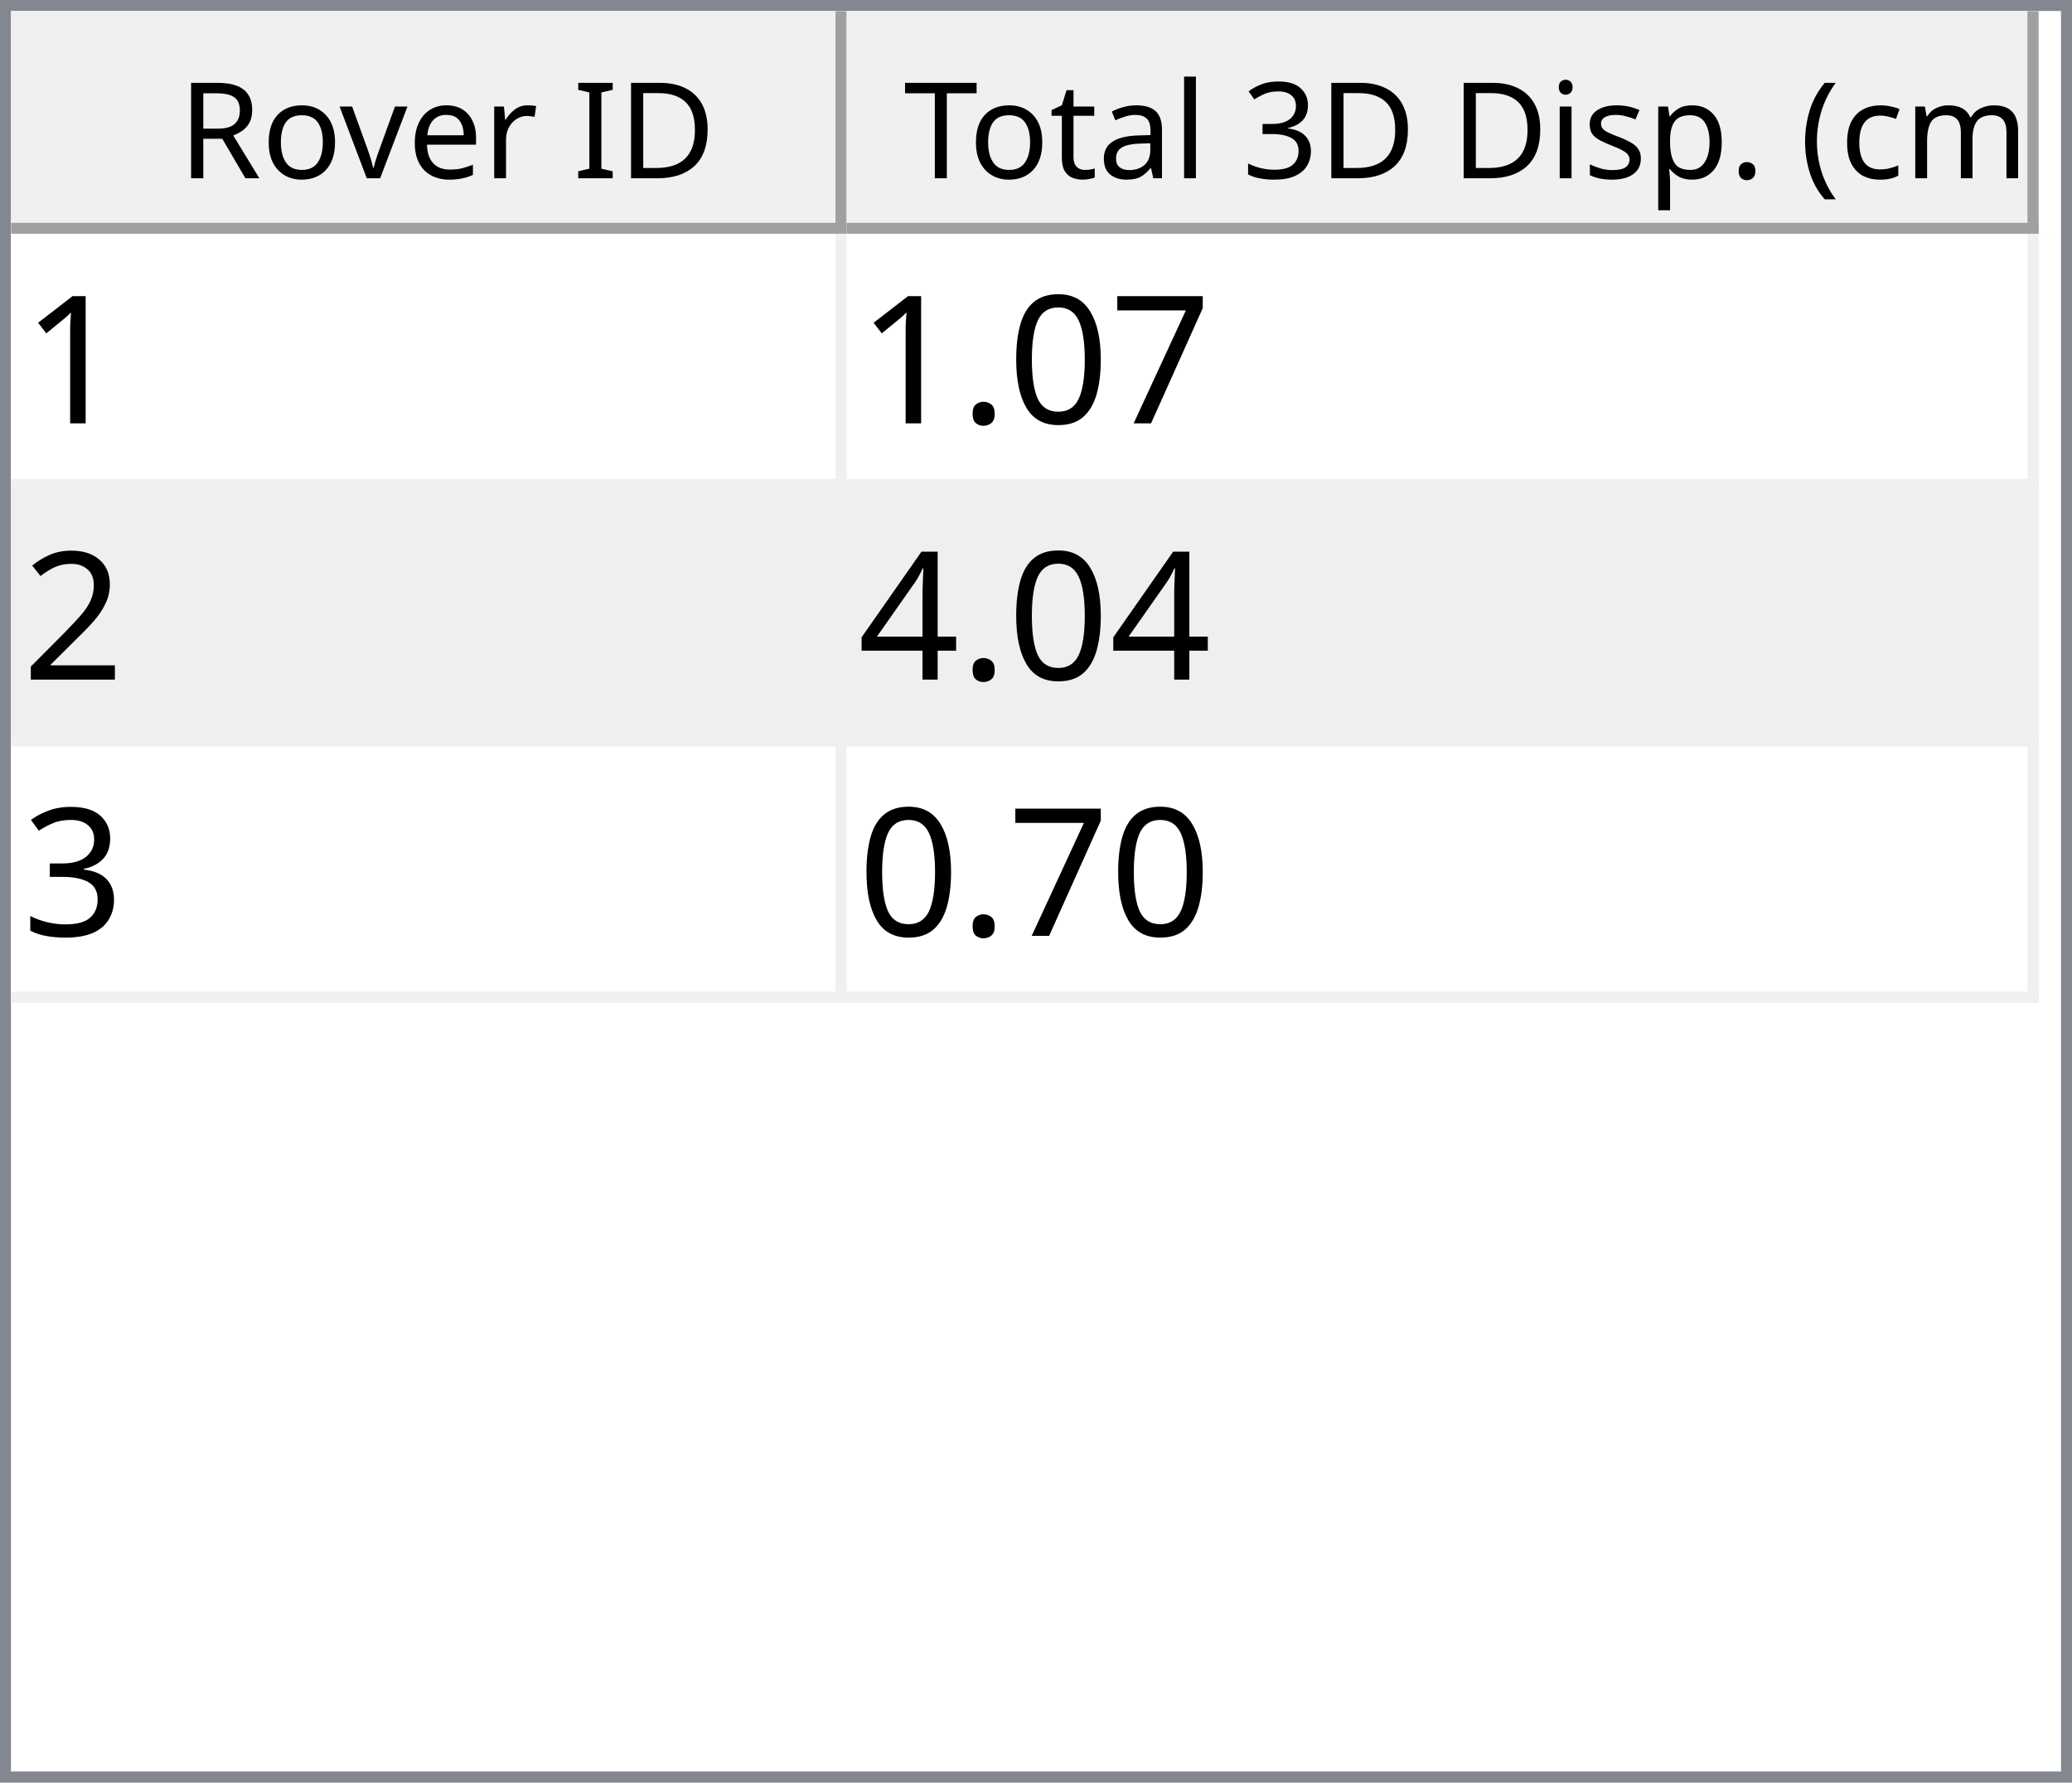
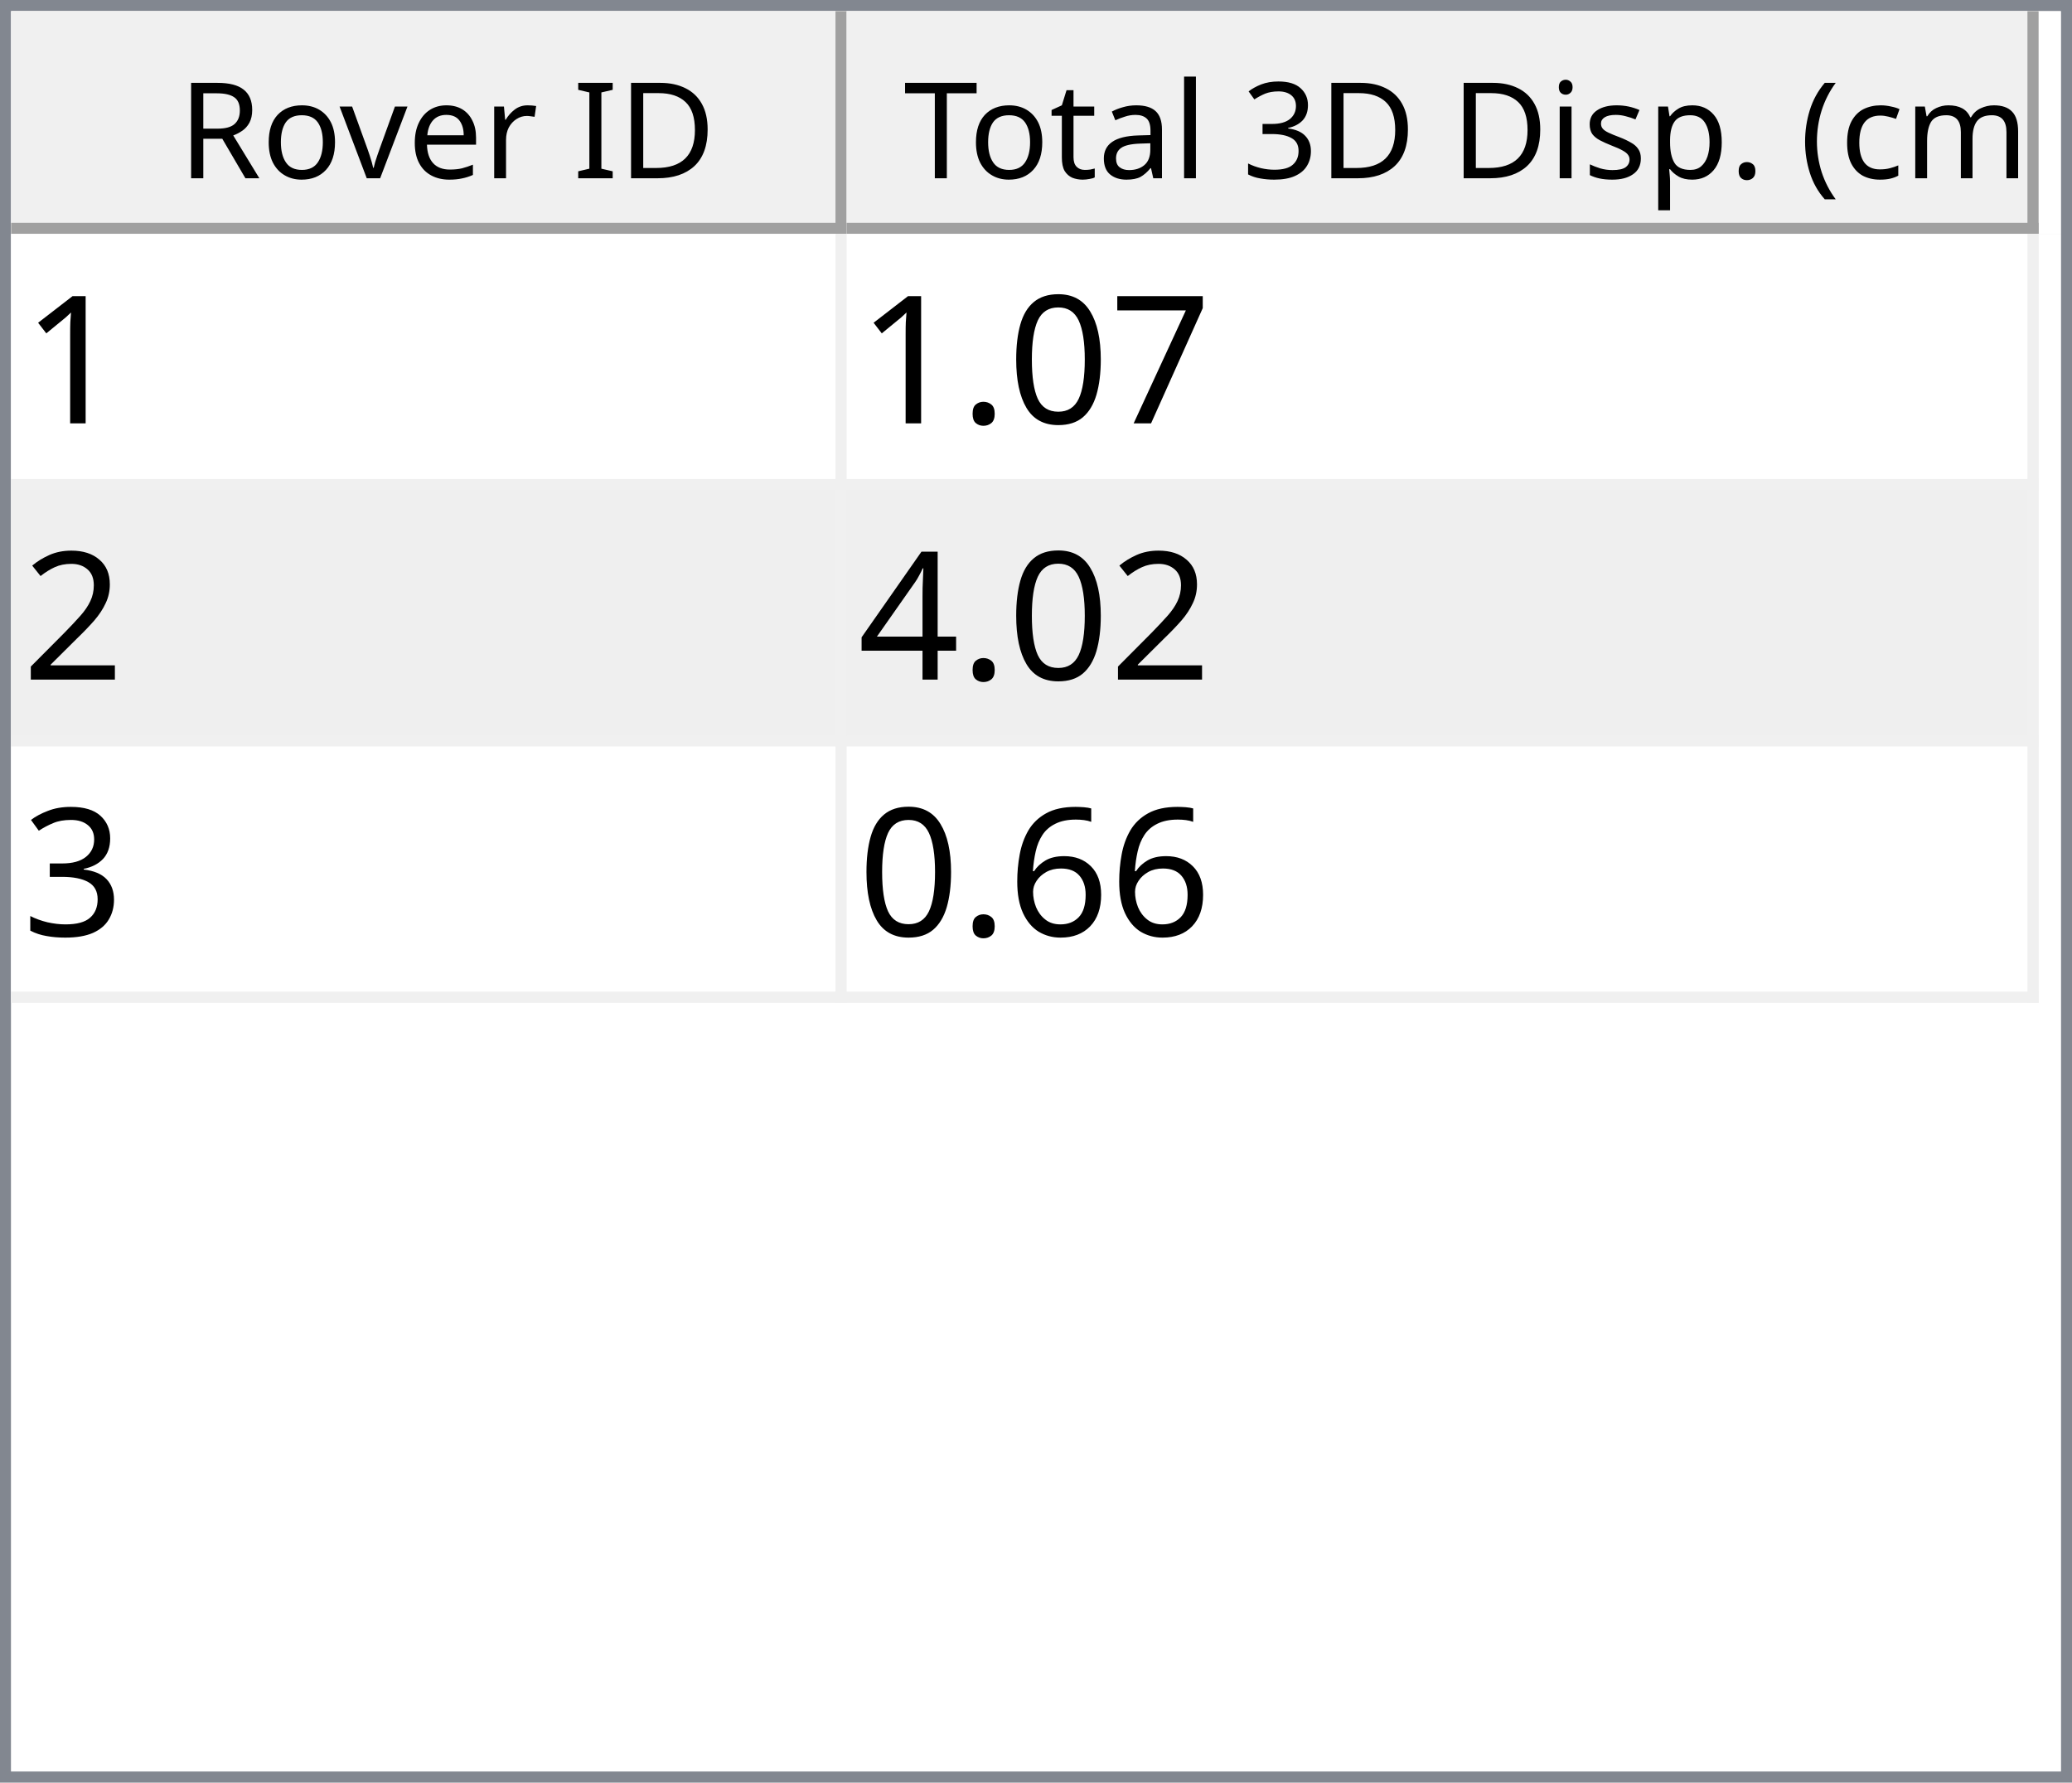
<svg xmlns="http://www.w3.org/2000/svg" style="fill-opacity:1; color-rendering:auto; color-interpolation:auto; text-rendering:auto; stroke:black; stroke-linecap:square; stroke-miterlimit:10; shape-rendering:auto; stroke-opacity:1; fill:black; stroke-dasharray:none; font-weight:normal; stroke-width:1; font-family:'Dialog'; font-style:normal; stroke-linejoin:miter; font-size:12px; stroke-dashoffset:0; image-rendering:auto;" width="186" height="160">
  <defs id="genericDefs" />
  <g>
    <defs id="defs1">
      <clipPath clipPathUnits="userSpaceOnUse" id="clipPath1">
        <path d="M0 0 L186 0 L186 160 L0 160 L0 0 Z" />
      </clipPath>
      <clipPath clipPathUnits="userSpaceOnUse" id="clipPath2">
        <path d="M0 0 L0 160 L186 160 L186 0 Z" />
      </clipPath>
      <clipPath clipPathUnits="userSpaceOnUse" id="clipPath3">
        <path d="M0 0 L0 20 L184 20 L184 0 Z" />
      </clipPath>
      <clipPath clipPathUnits="userSpaceOnUse" id="clipPath4">
        <path d="M0 0 L0 20 L75 20 L75 0 Z" />
      </clipPath>
      <clipPath clipPathUnits="userSpaceOnUse" id="clipPath5">
        <path d="M1 1 L1 19 L74 19 L74 1 Z" />
      </clipPath>
      <clipPath clipPathUnits="userSpaceOnUse" id="clipPath6">
        <path d="M0 0 L0 18 L73 18 L73 0 Z" />
      </clipPath>
      <clipPath clipPathUnits="userSpaceOnUse" id="clipPath7">
        <path d="M-0.5 -0.5 L-0.5 19.5 L74.5 19.5 L74.5 -0.5 Z" />
      </clipPath>
      <clipPath clipPathUnits="userSpaceOnUse" id="clipPath8">
        <path d="M0 0 L0 20 L107 20 L107 0 Z" />
      </clipPath>
      <clipPath clipPathUnits="userSpaceOnUse" id="clipPath9">
        <path d="M1 1 L1 19 L106 19 L106 1 Z" />
      </clipPath>
      <clipPath clipPathUnits="userSpaceOnUse" id="clipPath10">
        <path d="M0 0 L0 18 L105 18 L105 0 Z" />
      </clipPath>
      <clipPath clipPathUnits="userSpaceOnUse" id="clipPath11">
        <path d="M-0.5 -0.5 L-0.5 19.5 L106.5 19.5 L106.5 -0.5 Z" />
      </clipPath>
      <clipPath clipPathUnits="userSpaceOnUse" id="clipPath12">
        <path d="M0 0 L0 138 L184 138 L184 0 Z" />
      </clipPath>
      <clipPath clipPathUnits="userSpaceOnUse" id="clipPath13">
        <path d="M0 0 L0 69 L182 69 L182 0 Z" />
      </clipPath>
      <clipPath clipPathUnits="userSpaceOnUse" id="clipPath14">
        <path d="M-0.5 -0.5 L-0.5 68.5 L181.5 68.5 L181.5 -0.5 Z" />
      </clipPath>
      <clipPath clipPathUnits="userSpaceOnUse" id="clipPath15">
        <path d="M0 0 L0 22 L74 22 L74 0 Z" />
      </clipPath>
      <clipPath clipPathUnits="userSpaceOnUse" id="clipPath16">
        <path d="M0 0 L0 22 L106 22 L106 0 Z" />
      </clipPath>
      <font horiz-adv-x="64.551" id="font1">
        <font-face ascent="107.91" descent="25.098" units-per-em="100" style="font-style:normal; font-family:Segoe UI; font-weight:normal;" />
        <missing-glyph horiz-adv-x="64.551" d="M8.109 0 L8.109 68.266 L56.453 68.266 L56.453 0 L8.109 0 ZM15.328 7.234 L49.219 7.234 L49.219 61.031 L15.328 61.031 L15.328 7.234 Z" />
        <glyph unicode="D" horiz-adv-x="70.117" d="M9.188 0 L9.188 70.016 L28.516 70.016 Q65.531 70.016 65.531 35.891 Q65.531 19.672 55.25 9.836 Q44.969 0 27.734 0 L9.188 0 ZM17.391 62.594 L17.391 7.422 L27.828 7.422 Q41.609 7.422 49.273 14.797 Q56.938 22.172 56.938 35.688 Q56.938 62.594 28.328 62.594 L17.391 62.594 Z" />
        <glyph unicode="I" horiz-adv-x="26.611" d="M17.391 0 L9.188 0 L9.188 70.016 L17.391 70.016 L17.391 0 Z" />
        <glyph unicode=" " horiz-adv-x="27.393" d="" />
        <glyph unicode="r" horiz-adv-x="34.766" d="M34.188 41.891 Q32.078 43.5 28.125 43.5 Q23 43.5 19.555 38.672 Q16.109 33.844 16.109 25.484 L16.109 0 L8.109 0 L8.109 50 L16.109 50 L16.109 39.703 L16.312 39.703 Q18.016 44.969 21.531 47.922 Q25.047 50.875 29.391 50.875 Q32.516 50.875 34.188 50.203 L34.188 41.891 Z" />
        <glyph unicode="e" horiz-adv-x="52.295" d="M48.297 23 L12.984 23 Q13.188 14.656 17.484 10.109 Q21.781 5.562 29.297 5.562 Q37.75 5.562 44.828 11.141 L44.828 3.609 Q38.234 -1.172 27.391 -1.172 Q16.797 -1.172 10.742 5.641 Q4.688 12.453 4.688 24.812 Q4.688 36.469 11.305 43.82 Q17.922 51.172 27.734 51.172 Q37.547 51.172 42.922 44.828 Q48.297 38.484 48.297 27.203 L48.297 23 ZM40.094 29.781 Q40.047 36.719 36.75 40.578 Q33.453 44.438 27.594 44.438 Q21.922 44.438 17.969 40.383 Q14.016 36.328 13.094 29.781 L40.094 29.781 Z" />
        <glyph unicode="v" horiz-adv-x="47.9" d="M47.406 50 L27.484 0 L19.625 0 L0.688 50 L9.469 50 L22.172 13.672 Q23.578 9.672 23.922 6.688 L24.125 6.688 Q24.609 10.453 25.688 13.484 L38.969 50 L47.406 50 Z" />
        <glyph unicode="o" horiz-adv-x="58.594" d="M29 -1.172 Q17.922 -1.172 11.305 5.836 Q4.688 12.844 4.688 24.422 Q4.688 37.016 11.57 44.094 Q18.453 51.172 30.172 51.172 Q41.359 51.172 47.633 44.289 Q53.906 37.406 53.906 25.203 Q53.906 13.234 47.141 6.031 Q40.375 -1.172 29 -1.172 ZM29.594 44.438 Q21.875 44.438 17.383 39.188 Q12.891 33.938 12.891 24.703 Q12.891 15.828 17.43 10.695 Q21.969 5.562 29.594 5.562 Q37.359 5.562 41.531 10.594 Q45.703 15.625 45.703 24.906 Q45.703 34.281 41.531 39.359 Q37.359 44.438 29.594 44.438 Z" />
        <glyph unicode="R" horiz-adv-x="59.814" d="M59.375 0 L49.609 0 L37.891 19.625 Q36.281 22.359 34.766 24.289 Q33.25 26.219 31.664 27.438 Q30.078 28.656 28.25 29.219 Q26.422 29.781 24.125 29.781 L17.391 29.781 L17.391 0 L9.188 0 L9.188 70.016 L30.078 70.016 Q34.672 70.016 38.555 68.867 Q42.438 67.719 45.289 65.375 Q48.141 63.031 49.758 59.547 Q51.375 56.062 51.375 51.375 Q51.375 47.703 50.273 44.656 Q49.172 41.609 47.148 39.211 Q45.125 36.812 42.266 35.133 Q39.406 33.453 35.844 32.516 L35.844 32.328 Q37.594 31.547 38.891 30.547 Q40.188 29.547 41.359 28.18 Q42.531 26.812 43.68 25.078 Q44.828 23.344 46.234 21.047 L59.375 0 ZM17.391 62.594 L17.391 37.203 L28.516 37.203 Q31.594 37.203 34.203 38.133 Q36.812 39.062 38.719 40.797 Q40.625 42.531 41.703 45.047 Q42.781 47.562 42.781 50.688 Q42.781 56.297 39.141 59.445 Q35.5 62.594 28.609 62.594 L17.391 62.594 Z" />
        <glyph unicode=")" horiz-adv-x="30.176" d="M8.297 -15.922 L1.172 -15.922 Q16.406 2.344 16.406 26.812 Q16.406 51.469 1.078 70.016 L8.297 70.016 Q23.531 52.156 23.531 26.703 Q23.531 1.375 8.297 -15.922 Z" />
        <glyph unicode="m" horiz-adv-x="86.133" d="M79.109 0 L71.094 0 L71.094 28.719 Q71.094 37.016 68.531 40.727 Q65.969 44.438 59.906 44.438 Q54.781 44.438 51.195 39.75 Q47.609 35.062 47.609 28.516 L47.609 0 L39.594 0 L39.594 29.688 Q39.594 44.438 28.219 44.438 Q22.953 44.438 19.531 40.016 Q16.109 35.594 16.109 28.516 L16.109 0 L8.109 0 L8.109 50 L16.109 50 L16.109 42.094 L16.312 42.094 Q21.625 51.172 31.844 51.172 Q36.969 51.172 40.773 48.312 Q44.578 45.453 46 40.828 Q51.562 51.172 62.594 51.172 Q79.109 51.172 79.109 30.812 L79.109 0 Z" />
        <glyph unicode="c" horiz-adv-x="46.191" d="M42.188 2.297 Q36.422 -1.172 28.516 -1.172 Q17.828 -1.172 11.258 5.789 Q4.688 12.75 4.688 23.828 Q4.688 36.188 11.766 43.68 Q18.844 51.172 30.672 51.172 Q37.25 51.172 42.281 48.734 L42.281 40.531 Q36.719 44.438 30.375 44.438 Q22.703 44.438 17.797 38.945 Q12.891 33.453 12.891 24.516 Q12.891 15.719 17.508 10.641 Q22.125 5.562 29.891 5.562 Q36.422 5.562 42.188 9.906 L42.188 2.297 Z" />
        <glyph unicode="(" horiz-adv-x="30.176" d="M29.109 -15.922 L21.969 -15.922 Q6.844 1.375 6.844 26.703 Q6.844 52.156 21.969 70.016 L29.203 70.016 Q13.875 51.469 13.875 26.812 Q13.875 2.344 29.109 -15.922 Z" />
        <glyph unicode="." horiz-adv-x="21.68" d="M10.891 -1.078 Q8.641 -1.078 7.055 0.539 Q5.469 2.156 5.469 4.391 Q5.469 6.641 7.055 8.273 Q8.641 9.906 10.891 9.906 Q13.188 9.906 14.797 8.273 Q16.406 6.641 16.406 4.391 Q16.406 2.156 14.797 0.539 Q13.188 -1.078 10.891 -1.078 Z" />
        <glyph unicode="p" horiz-adv-x="58.789" d="M16.312 7.234 L16.109 7.234 L16.109 -23 L8.109 -23 L8.109 50 L16.109 50 L16.109 41.219 L16.312 41.219 Q22.219 51.172 33.594 51.172 Q43.266 51.172 48.688 44.461 Q54.109 37.75 54.109 26.469 Q54.109 13.922 48 6.375 Q41.891 -1.172 31.297 -1.172 Q21.578 -1.172 16.312 7.234 ZM16.109 27.391 L16.109 20.406 Q16.109 14.203 20.141 9.883 Q24.172 5.562 30.375 5.562 Q37.641 5.562 41.773 11.133 Q45.906 16.703 45.906 26.609 Q45.906 34.969 42.047 39.703 Q38.188 44.438 31.594 44.438 Q24.609 44.438 20.359 39.578 Q16.109 34.719 16.109 27.391 Z" />
        <glyph unicode="s" horiz-adv-x="42.432" d="M5.078 1.812 L5.078 10.406 Q11.625 5.562 19.484 5.562 Q30.031 5.562 30.031 12.594 Q30.031 14.594 29.125 15.992 Q28.219 17.391 26.68 18.461 Q25.141 19.531 23.07 20.383 Q21 21.234 18.609 22.172 Q15.281 23.484 12.766 24.828 Q10.25 26.172 8.57 27.859 Q6.891 29.547 6.031 31.695 Q5.172 33.844 5.172 36.719 Q5.172 40.234 6.789 42.945 Q8.406 45.656 11.086 47.484 Q13.766 49.312 17.211 50.242 Q20.656 51.172 24.312 51.172 Q30.812 51.172 35.938 48.922 L35.938 40.828 Q30.422 44.438 23.25 44.438 Q21 44.438 19.195 43.922 Q17.391 43.406 16.094 42.477 Q14.797 41.547 14.086 40.258 Q13.375 38.969 13.375 37.406 Q13.375 35.453 14.086 34.133 Q14.797 32.812 16.164 31.789 Q17.531 30.766 19.484 29.938 Q21.438 29.109 23.922 28.125 Q27.25 26.859 29.883 25.516 Q32.516 24.172 34.375 22.484 Q36.234 20.797 37.234 18.602 Q38.234 16.406 38.234 13.375 Q38.234 9.672 36.602 6.938 Q34.969 4.203 32.234 2.398 Q29.5 0.594 25.93 -0.289 Q22.359 -1.172 18.453 -1.172 Q10.75 -1.172 5.078 1.812 Z" />
        <glyph unicode="i" horiz-adv-x="24.219" d="M12.203 62.703 Q10.062 62.703 8.547 64.164 Q7.031 65.625 7.031 67.875 Q7.031 70.125 8.547 71.609 Q10.062 73.094 12.203 73.094 Q14.406 73.094 15.945 71.609 Q17.484 70.125 17.484 67.875 Q17.484 65.719 15.945 64.211 Q14.406 62.703 12.203 62.703 ZM16.109 0 L8.109 0 L8.109 50 L16.109 50 L16.109 0 Z" />
        <glyph unicode="3" horiz-adv-x="53.906" d="M46.531 19.828 Q46.531 15.094 44.75 11.211 Q42.969 7.328 39.719 4.57 Q36.469 1.812 31.93 0.297 Q27.391 -1.219 21.922 -1.219 Q11.922 -1.219 6 2.594 L6 11.188 Q13.094 5.609 22.219 5.609 Q25.875 5.609 28.828 6.539 Q31.781 7.469 33.906 9.227 Q36.031 10.984 37.18 13.477 Q38.328 15.969 38.328 19.094 Q38.328 32.812 18.797 32.812 L12.984 32.812 L12.984 39.594 L18.5 39.594 Q35.797 39.594 35.797 52.484 Q35.797 64.406 22.609 64.406 Q15.188 64.406 8.688 59.422 L8.688 67.188 Q15.375 71.188 24.609 71.188 Q29 71.188 32.57 69.969 Q36.141 68.75 38.68 66.555 Q41.219 64.359 42.609 61.281 Q44 58.203 44 54.5 Q44 40.672 30.031 36.719 L30.031 36.531 Q33.594 36.141 36.625 34.797 Q39.656 33.453 41.852 31.305 Q44.047 29.156 45.289 26.25 Q46.531 23.344 46.531 19.828 Z" />
        <glyph unicode="l" horiz-adv-x="24.219" d="M16.109 0 L8.109 0 L8.109 74.031 L16.109 74.031 L16.109 0 Z" />
        <glyph unicode="a" horiz-adv-x="50.879" d="M43.891 0 L35.891 0 L35.891 7.812 L35.688 7.812 Q30.469 -1.172 20.312 -1.172 Q12.844 -1.172 8.617 2.781 Q4.391 6.734 4.391 13.281 Q4.391 27.297 20.906 29.594 L35.891 31.688 Q35.891 44.438 25.594 44.438 Q16.547 44.438 9.281 38.281 L9.281 46.484 Q16.656 51.172 26.266 51.172 Q43.891 51.172 43.891 32.516 L43.891 0 ZM35.891 25.297 L23.828 23.641 Q18.266 22.859 15.43 20.875 Q12.594 18.891 12.594 13.875 Q12.594 10.203 15.211 7.883 Q17.828 5.562 22.172 5.562 Q28.125 5.562 32.008 9.742 Q35.891 13.922 35.891 20.312 L35.891 25.297 Z" />
        <glyph unicode="t" horiz-adv-x="33.887" d="M31.297 0.484 Q28.469 -1.078 23.828 -1.078 Q10.688 -1.078 10.688 13.578 L10.688 43.172 L2.094 43.172 L2.094 50 L10.688 50 L10.688 62.203 L18.703 64.797 L18.703 50 L31.297 50 L31.297 43.172 L18.703 43.172 L18.703 14.984 Q18.703 9.969 20.414 7.82 Q22.125 5.672 26.078 5.672 Q29.109 5.672 31.297 7.328 L31.297 0.484 Z" />
        <glyph unicode="T" horiz-adv-x="52.393" d="M50.594 62.594 L30.375 62.594 L30.375 0 L22.172 0 L22.172 62.594 L2 62.594 L2 70.016 L50.594 70.016 L50.594 62.594 Z" />
      </font>
      <font horiz-adv-x="75.0" id="font2">
        <font-face ascent="100.537" descent="21.973" units-per-em="100" style="font-style:normal; font-family:sans-serif; font-weight:normal;" />
        <missing-glyph horiz-adv-x="75.0" d="M12.5 0 L12.5 62.5 L62.5 62.5 L62.5 0 L12.5 0 ZM14.062 1.562 L60.938 1.562 L60.938 60.938 L14.062 60.938 L14.062 1.562 Z" />
        <glyph unicode="1" horiz-adv-x="55.615" d="M37.25 0 L28.469 0 L28.469 56 Q25.297 52.984 20.141 49.953 Q14.984 46.922 10.891 45.406 L10.891 53.906 Q18.266 57.375 23.781 62.305 Q29.297 67.234 31.594 71.875 L37.25 71.875 L37.25 0 Z" />
        <glyph unicode="7" horiz-adv-x="55.615" d="M4.734 62.203 L4.734 70.656 L51.078 70.656 L51.078 63.812 Q44.234 56.547 37.523 44.484 Q30.812 32.422 27.156 19.672 Q24.516 10.688 23.781 0 L14.75 0 Q14.891 8.453 18.062 20.414 Q21.234 32.375 27.172 43.484 Q33.109 54.594 39.797 62.203 L4.734 62.203 Z" />
        <glyph unicode="0" horiz-adv-x="55.615" d="M4.156 35.297 Q4.156 48 6.766 55.742 Q9.375 63.484 14.523 67.68 Q19.672 71.875 27.484 71.875 Q33.25 71.875 37.594 69.555 Q41.938 67.234 44.773 62.867 Q47.609 58.5 49.219 52.227 Q50.828 45.953 50.828 35.297 Q50.828 22.703 48.242 14.969 Q45.656 7.234 40.508 3.008 Q35.359 -1.219 27.484 -1.219 Q17.141 -1.219 11.234 6.203 Q4.156 15.141 4.156 35.297 ZM13.188 35.297 Q13.188 17.672 17.312 11.836 Q21.438 6 27.484 6 Q33.547 6 37.672 11.859 Q41.797 17.719 41.797 35.297 Q41.797 52.984 37.672 58.789 Q33.547 64.594 27.391 64.594 Q21.344 64.594 17.719 59.469 Q13.188 52.938 13.188 35.297 Z" />
        <glyph unicode="." horiz-adv-x="27.783" d="M9.078 0 L9.078 10.016 L19.094 10.016 L19.094 0 L9.078 0 Z" />
        <glyph unicode="2" horiz-adv-x="55.615" d="M50.344 8.453 L50.344 0 L3.031 0 Q2.938 3.172 4.047 6.109 Q5.859 10.938 9.836 15.625 Q13.812 20.312 21.344 26.469 Q33.016 36.031 37.117 41.625 Q41.219 47.219 41.219 52.203 Q41.219 57.422 37.477 61.008 Q33.734 64.594 27.734 64.594 Q21.391 64.594 17.578 60.789 Q13.766 56.984 13.719 50.25 L4.688 51.172 Q5.609 61.281 11.664 66.578 Q17.719 71.875 27.938 71.875 Q38.234 71.875 44.242 66.164 Q50.25 60.453 50.25 52 Q50.25 47.703 48.492 43.555 Q46.734 39.406 42.656 34.812 Q38.578 30.219 29.109 22.219 Q21.188 15.578 18.945 13.211 Q16.703 10.844 15.234 8.453 L50.344 8.453 Z" />
        <glyph unicode="4" horiz-adv-x="55.615" d="M32.328 0 L32.328 17.141 L1.266 17.141 L1.266 25.203 L33.938 71.578 L41.109 71.578 L41.109 25.203 L50.781 25.203 L50.781 17.141 L41.109 17.141 L41.109 0 L32.328 0 ZM32.328 25.203 L32.328 57.469 L9.906 25.203 L32.328 25.203 Z" />
        <glyph unicode="3" horiz-adv-x="55.615" d="M4.203 18.891 L12.984 20.062 Q14.5 12.594 18.141 9.297 Q21.781 6 27 6 Q33.203 6 37.477 10.297 Q41.75 14.594 41.75 20.953 Q41.75 27 37.797 30.93 Q33.844 34.859 27.734 34.859 Q25.25 34.859 21.531 33.891 L22.516 41.609 Q23.391 41.5 23.922 41.5 Q29.547 41.5 34.039 44.43 Q38.531 47.359 38.531 53.469 Q38.531 58.297 35.258 61.477 Q31.984 64.656 26.812 64.656 Q21.688 64.656 18.266 61.43 Q14.844 58.203 13.875 51.766 L5.078 53.328 Q6.688 62.156 12.398 67.016 Q18.109 71.875 26.609 71.875 Q32.469 71.875 37.398 69.359 Q42.328 66.844 44.945 62.5 Q47.562 58.156 47.562 53.266 Q47.562 48.641 45.07 44.828 Q42.578 41.016 37.703 38.766 Q44.047 37.312 47.562 32.695 Q51.078 28.078 51.078 21.141 Q51.078 11.766 44.242 5.25 Q37.406 -1.266 26.953 -1.266 Q17.531 -1.266 11.305 4.352 Q5.078 9.969 4.203 18.891 Z" />
+         <glyph unicode="6" horiz-adv-x="55.615" d="M49.75 54.047 L41.016 53.375 Q39.844 58.547 37.703 60.891 Q34.125 64.656 28.906 64.656 Q24.703 64.656 21.531 62.312 Q17.391 59.281 14.992 53.469 Q12.594 47.656 12.5 36.922 Q15.672 41.75 20.266 44.094 Q24.859 46.438 29.891 46.438 Q38.672 46.438 44.852 39.969 Q51.031 33.5 51.031 23.25 Q51.031 16.5 48.125 10.719 Q45.219 4.938 40.141 1.859 Q35.062 -1.219 28.609 -1.219 Q17.625 -1.219 10.695 6.859 Q3.766 14.938 3.766 33.5 Q3.766 54.25 11.422 63.672 Q18.109 71.875 29.438 71.875 Q37.891 71.875 43.289 67.141 Q48.688 62.406 49.75 54.047 ZM13.875 23.188 Q13.875 18.656 15.797 14.508 Q17.719 10.359 21.188 8.18 Q24.656 6 28.469 6 Q34.031 6 38.039 10.492 Q42.047 14.984 42.047 22.703 Q42.047 30.125 38.086 34.398 Q34.125 38.672 28.125 38.672 Q22.172 38.672 18.023 34.398 Q13.875 30.125 13.875 23.188 Z" />
      </font>
    </defs>
    <g style="fill:white; stroke:white;">
      <rect x="0" y="0" width="186" style="clip-path:url(#clipPath1); stroke:none;" height="160" />
    </g>
    <g style="fill:white; text-rendering:optimizeSpeed; color-rendering:optimizeSpeed; image-rendering:optimizeSpeed; shape-rendering:crispEdges; stroke:white; color-interpolation:sRGB;">
      <rect x="0" width="186" height="160" y="0" style="stroke:none;" />
      <path style="stroke:none;" d="M0 160 L186 160 L186 0 L0 0 Z" />
    </g>
    <g style="fill:rgb(240,240,240); font-family:'Segoe UI'; stroke:rgb(240,240,240);">
      <rect x="0" y="0" width="186" style="clip-path:url(#clipPath2); stroke:none;" height="160" />
    </g>
    <g style="fill:rgb(130,135,144); font-family:'Segoe UI'; stroke:rgb(130,135,144);">
      <path d="M0 0 L186 0 L186 160 L0 160 L0 0 ZM1 1 L185 1 L185 159 L1 159 L1 1 Z" style="fill-rule:evenodd; clip-path:url(#clipPath2); stroke:none;" />
    </g>
    <g style="fill:white; font-family:'Segoe UI'; stroke:white;" transform="translate(1,1)">
      <rect x="0" y="0" width="184" style="clip-path:url(#clipPath3); stroke:none;" height="20" />
    </g>
    <g style="fill:rgb(240,240,240); font-family:'Segoe UI'; stroke:rgb(240,240,240);" transform="translate(1,1)">
      <rect x="0" y="0" width="75" style="clip-path:url(#clipPath4); stroke:none;" height="20" />
    </g>
    <g style="font-family:'Segoe UI';" transform="translate(2,2)">
      <text x="14" xml:space="preserve" y="14" style="clip-path:url(#clipPath6); stroke:none;">Rover ID</text>
    </g>
    <g style="fill:rgb(160,160,160); font-family:'Segoe UI'; stroke:rgb(160,160,160); stroke-linejoin:bevel;" transform="translate(1.5,1.5)">
      <line x1="74" x2="74" y1="0" style="fill:none; clip-path:url(#clipPath7);" y2="19" />
    </g>
    <g style="fill:rgb(160,160,160); font-family:'Segoe UI'; stroke:rgb(160,160,160); stroke-linejoin:bevel;" transform="matrix(1,0,0,1,1,1) translate(0.5,0.5)">
      <line x1="0" x2="74" y1="19" style="fill:none; clip-path:url(#clipPath7);" y2="19" />
    </g>
    <g style="fill:rgb(240,240,240); font-family:'Segoe UI'; stroke:rgb(240,240,240);" transform="translate(76,1)">
      <rect x="0" y="0" width="107" style="clip-path:url(#clipPath8); stroke:none;" height="20" />
    </g>
    <g style="font-family:'Segoe UI';" transform="translate(77,2)">
      <text x="1" xml:space="preserve" y="14" style="clip-path:url(#clipPath10); stroke:none;"> Total 3D Disp. (cm)</text>
    </g>
    <g style="fill:rgb(160,160,160); font-family:'Segoe UI'; stroke:rgb(160,160,160); stroke-linejoin:bevel;" transform="translate(76.5,1.5)">
      <line x1="106" x2="106" y1="0" style="fill:none; clip-path:url(#clipPath11);" y2="19" />
    </g>
    <g style="fill:rgb(160,160,160); font-family:'Segoe UI'; stroke:rgb(160,160,160); stroke-linejoin:bevel;" transform="matrix(1,0,0,1,76,1) translate(0.5,0.5)">
      <line x1="0" x2="106" y1="19" style="fill:none; clip-path:url(#clipPath11);" y2="19" />
    </g>
    <g style="fill:white; font-family:'Segoe UI'; stroke:white;" transform="translate(1,21)">
      <rect x="0" y="0" width="184" style="clip-path:url(#clipPath12); stroke:none;" height="138" />
    </g>
    <g style="fill:rgb(240,240,240); font-size:16px; font-family:sans-serif; stroke:rgb(240,240,240);" transform="translate(1,21)">
      <rect x="0" y="0" width="182" style="clip-path:url(#clipPath13); stroke:none;" height="69" />
      <line transform="translate(0.5,0.5)" x1="0" x2="181" y1="22" style="clip-path:url(#clipPath14); fill:none; stroke-linejoin:bevel;" y2="22" />
    </g>
    <g transform="matrix(1,0,0,1,1,21) translate(0.5,0.5)" style="fill:rgb(240,240,240); font-size:16px; font-family:sans-serif; stroke:rgb(240,240,240); stroke-linejoin:bevel;">
      <line x1="0" x2="181" y1="45" style="fill:none; clip-path:url(#clipPath14);" y2="45" />
    </g>
    <g transform="matrix(1,0,0,1,1,21) translate(0.5,0.5)" style="fill:rgb(240,240,240); font-size:16px; font-family:sans-serif; stroke:rgb(240,240,240); stroke-linejoin:bevel;">
      <line x1="0" x2="181" y1="68" style="fill:none; clip-path:url(#clipPath14);" y2="68" />
    </g>
    <g transform="matrix(1,0,0,1,1,21) translate(0.5,0.5)" style="fill:rgb(240,240,240); font-size:16px; font-family:sans-serif; stroke:rgb(240,240,240); stroke-linejoin:bevel;">
      <line x1="74" x2="74" y1="0" style="fill:none; clip-path:url(#clipPath14);" y2="68" />
    </g>
    <g transform="matrix(1,0,0,1,1,21) translate(0.5,0.5)" style="fill:rgb(240,240,240); font-size:16px; font-family:sans-serif; stroke:rgb(240,240,240); stroke-linejoin:bevel;">
      <line x1="181" x2="181" y1="0" style="fill:none; clip-path:url(#clipPath14);" y2="68" />
    </g>
    <g style="fill:white; font-size:16px; font-family:sans-serif; stroke:white;" transform="matrix(1,0,0,1,1,21)">
      <rect x="0" y="0" width="74" style="clip-path:url(#clipPath15); stroke:none;" height="22" />
      <text x="1" y="17" style="fill:black; clip-path:url(#clipPath15); stroke:none;" xml:space="preserve">1</text>
    </g>
    <g style="fill:white; font-size:16px; font-family:sans-serif; stroke:white;" transform="matrix(1,0,0,1,1,21) translate(75,0)">
      <rect x="0" y="0" width="106" style="clip-path:url(#clipPath16); stroke:none;" height="22" />
      <text x="1" y="17" style="fill:black; clip-path:url(#clipPath16); stroke:none;" xml:space="preserve">1.07</text>
    </g>
    <g style="fill:rgb(239,239,239); font-size:16px; font-family:sans-serif; stroke:rgb(239,239,239);" transform="matrix(1,0,0,1,1,21) translate(0,23)">
      <rect x="0" y="0" width="74" style="clip-path:url(#clipPath15); stroke:none;" height="22" />
      <text x="1" y="17" style="fill:black; clip-path:url(#clipPath15); stroke:none;" xml:space="preserve">2</text>
    </g>
    <g style="fill:rgb(239,239,239); font-size:16px; font-family:sans-serif; stroke:rgb(239,239,239);" transform="matrix(1,0,0,1,1,21) translate(75,23)">
      <rect x="0" y="0" width="106" style="clip-path:url(#clipPath16); stroke:none;" height="22" />
-       <text x="1" y="17" style="fill:black; clip-path:url(#clipPath16); stroke:none;" xml:space="preserve">4.04</text>
+       <text x="1" y="17" style="fill:black; clip-path:url(#clipPath16); stroke:none;" xml:space="preserve">4.02</text>
    </g>
    <g style="fill:white; font-size:16px; font-family:sans-serif; stroke:white;" transform="matrix(1,0,0,1,1,21) translate(0,46)">
      <rect x="0" y="0" width="74" style="clip-path:url(#clipPath15); stroke:none;" height="22" />
      <text x="1" y="17" style="fill:black; clip-path:url(#clipPath15); stroke:none;" xml:space="preserve">3</text>
    </g>
    <g style="fill:white; font-size:16px; font-family:sans-serif; stroke:white;" transform="matrix(1,0,0,1,1,21) translate(75,46)">
      <rect x="0" y="0" width="106" style="clip-path:url(#clipPath16); stroke:none;" height="22" />
-       <text x="1" y="17" style="fill:black; clip-path:url(#clipPath16); stroke:none;" xml:space="preserve">0.70</text>
+       <text x="1" y="17" style="fill:black; clip-path:url(#clipPath16); stroke:none;" xml:space="preserve">0.66</text>
    </g>
  </g>
</svg>
